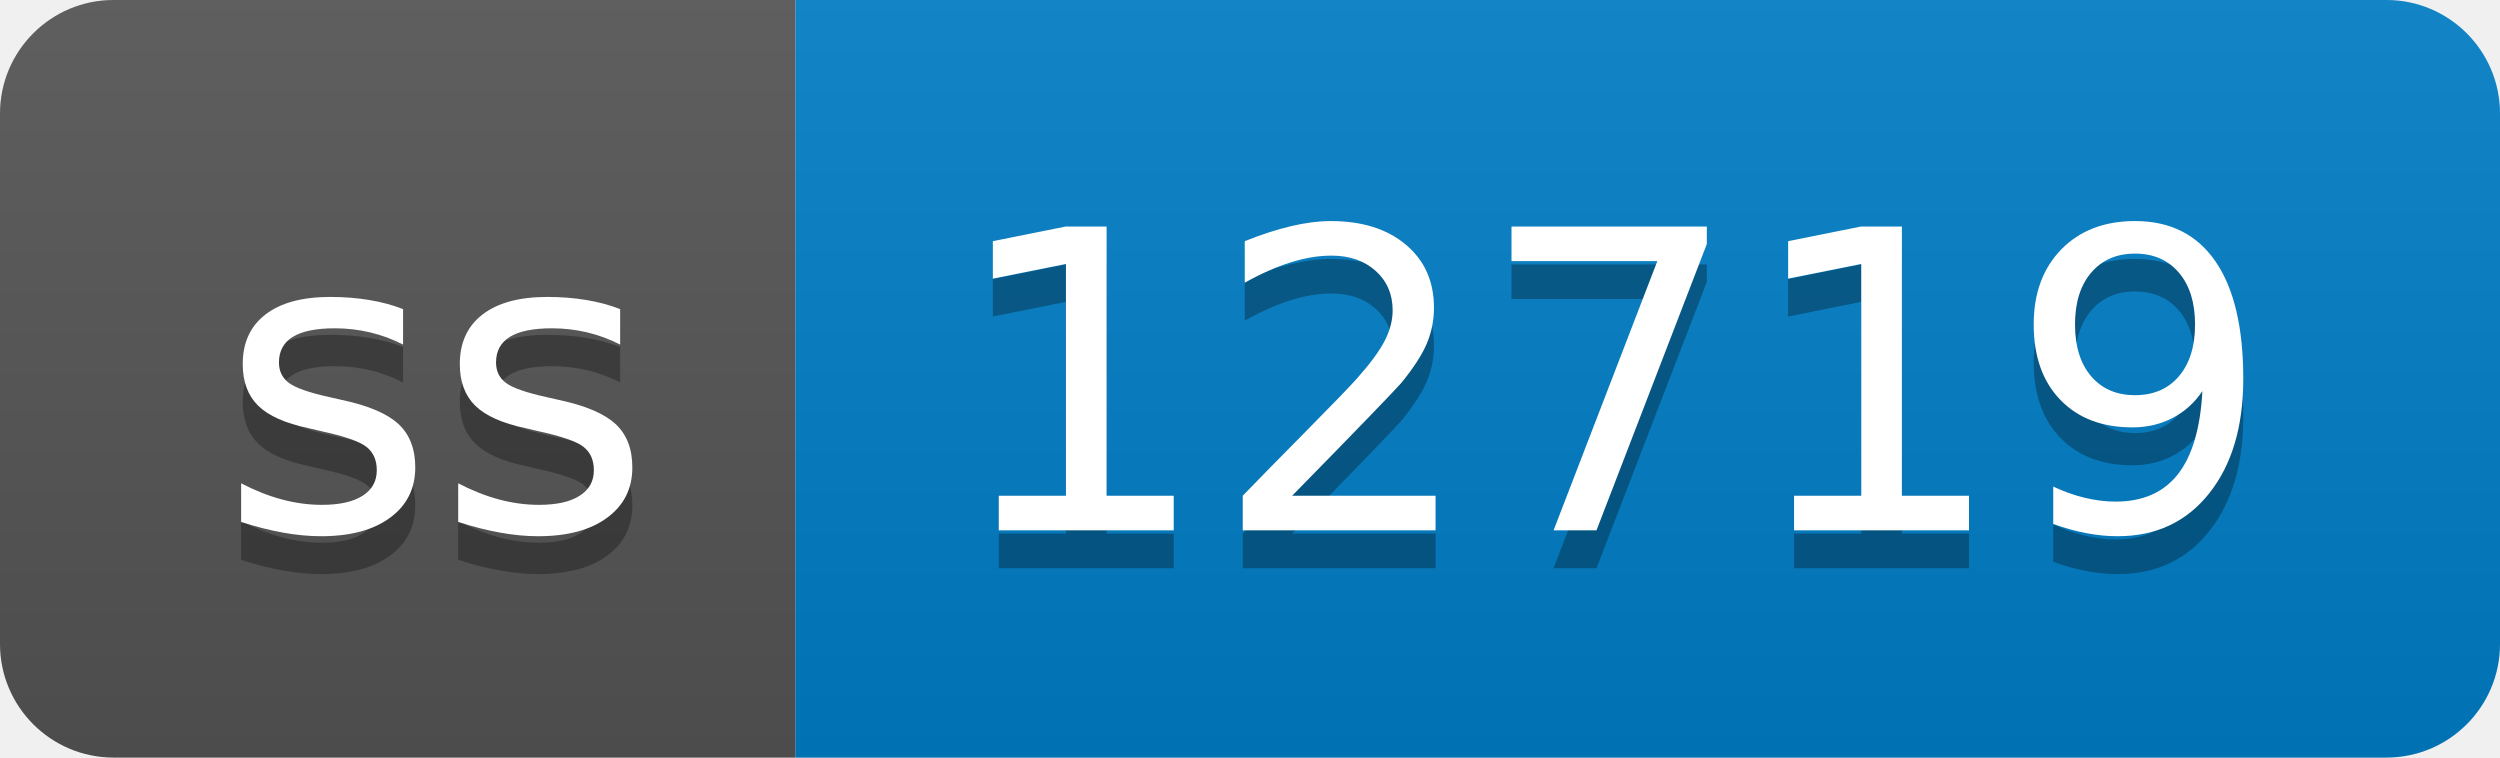
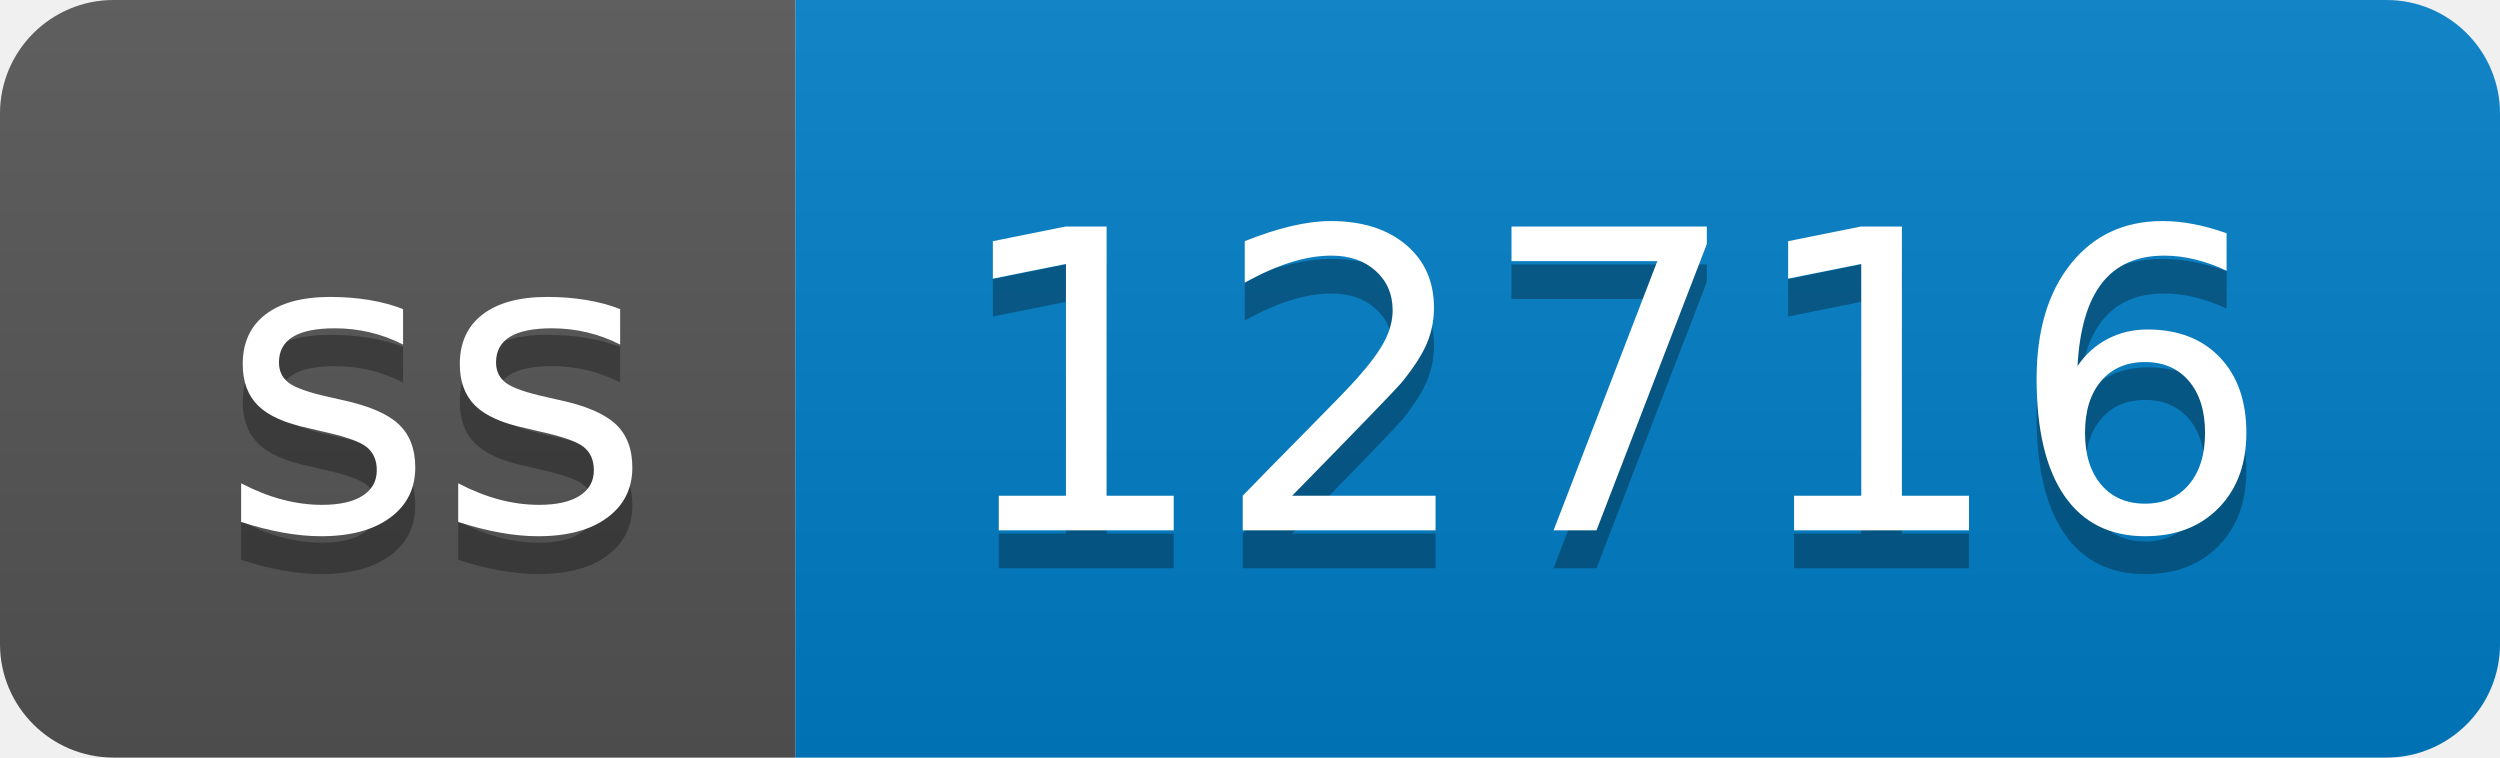
- <svg xmlns="http://www.w3.org/2000/svg" width="66" height="20" role="img" aria-label="ss: 12719">
+ <svg xmlns="http://www.w3.org/2000/svg" width="66" height="20" role="img" aria-label="ss: 12716">
  <linearGradient id="s" x2="0" y2="100%">
    <stop offset="0" stop-color="#bbb" stop-opacity=".1" />
    <stop offset="1" stop-opacity=".1" />
  </linearGradient>
  <clipPath id="r">
    <rect width="66" height="20" rx="3" fill="#fff" />
  </clipPath>
  <g clip-path="url(#r)">
    <rect width="21" height="20" fill="#555" />
    <rect x="21" width="45" height="20" fill="#007ec6" />
    <rect width="66" height="20" fill="url(#s)" />
  </g>
  <g fill="#fff" text-anchor="middle" font-family="Verdana,Geneva,DejaVu Sans,sans-serif" text-rendering="geometricPrecision" font-size="110">
    <text aria-hidden="true" x="115" y="150" fill="#010101" fill-opacity=".3" transform="scale(.1)" textLength="110">ss</text>
    <text x="115" y="140" transform="scale(.1)" fill="#fff" textLength="110">ss</text>
-     <text aria-hidden="true" x="425" y="150" fill="#010101" fill-opacity=".3" transform="scale(.1)" textLength="350">12719</text>
-     <text x="425" y="140" transform="scale(.1)" fill="#fff" textLength="350">12719</text>
+     <text aria-hidden="true" x="425" y="150" fill="#010101" fill-opacity=".3" transform="scale(.1)" textLength="350">12716</text>
+     <text x="425" y="140" transform="scale(.1)" fill="#fff" textLength="350">12716</text>
  </g>
</svg>
